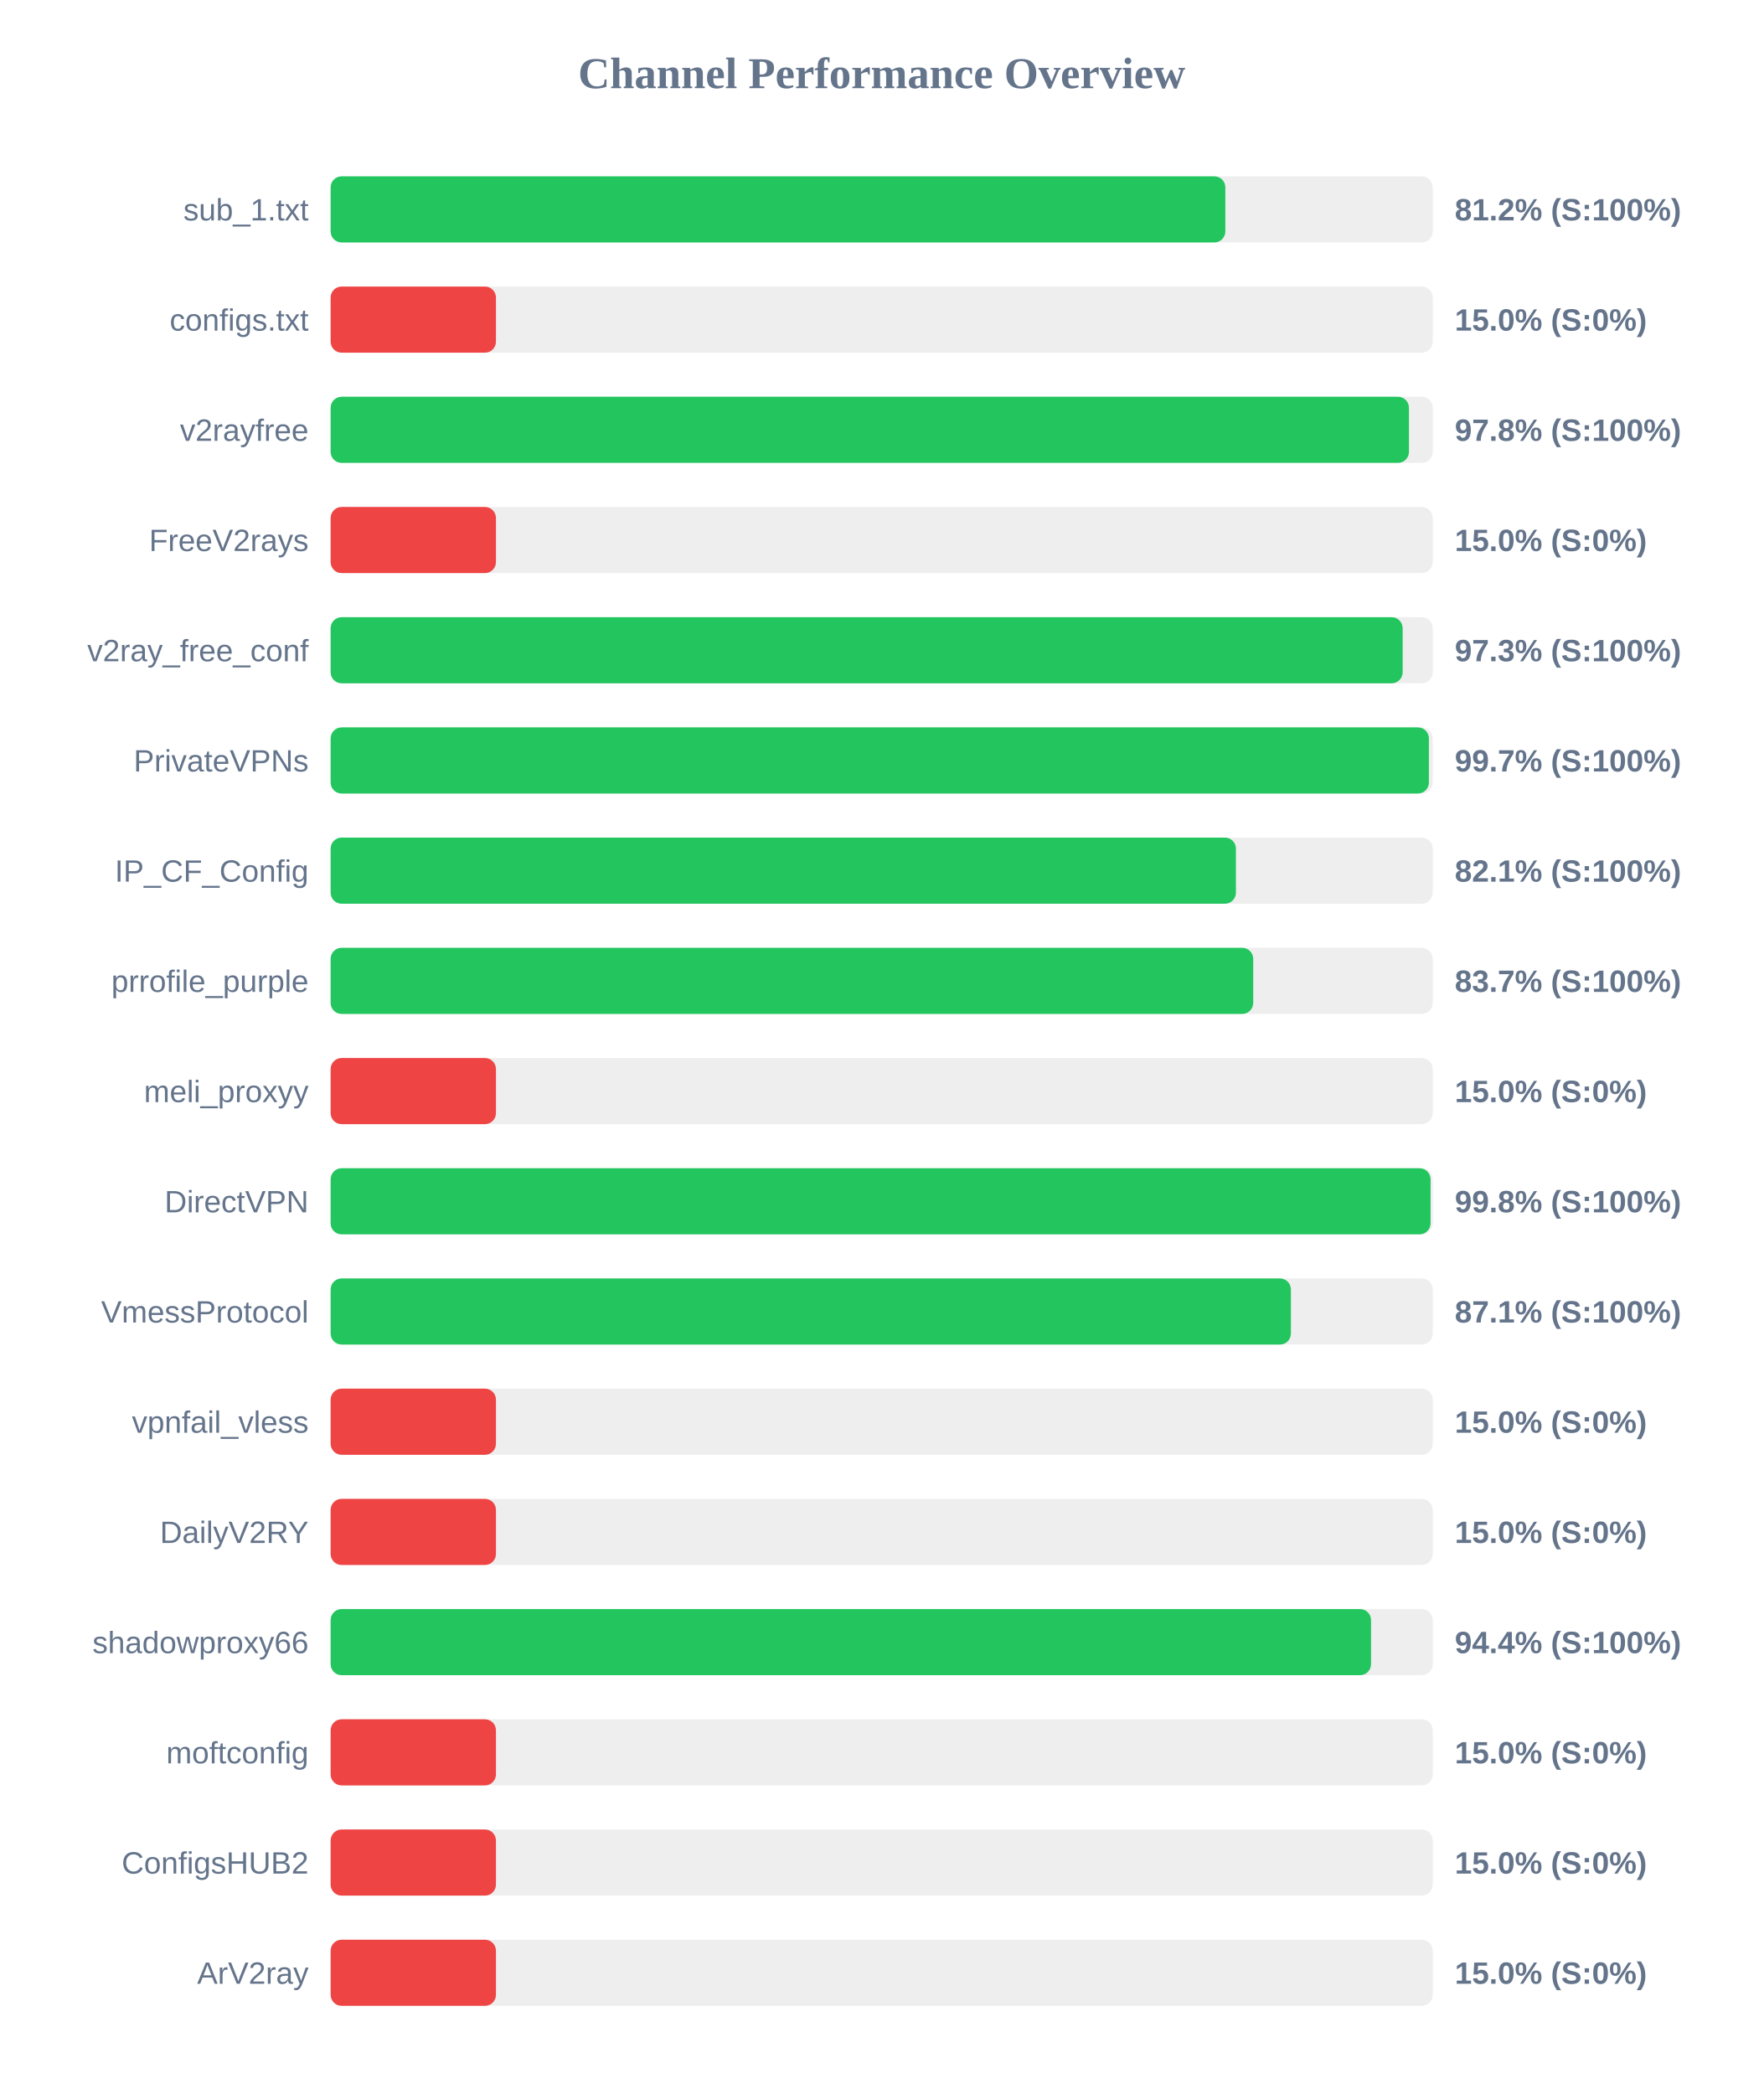
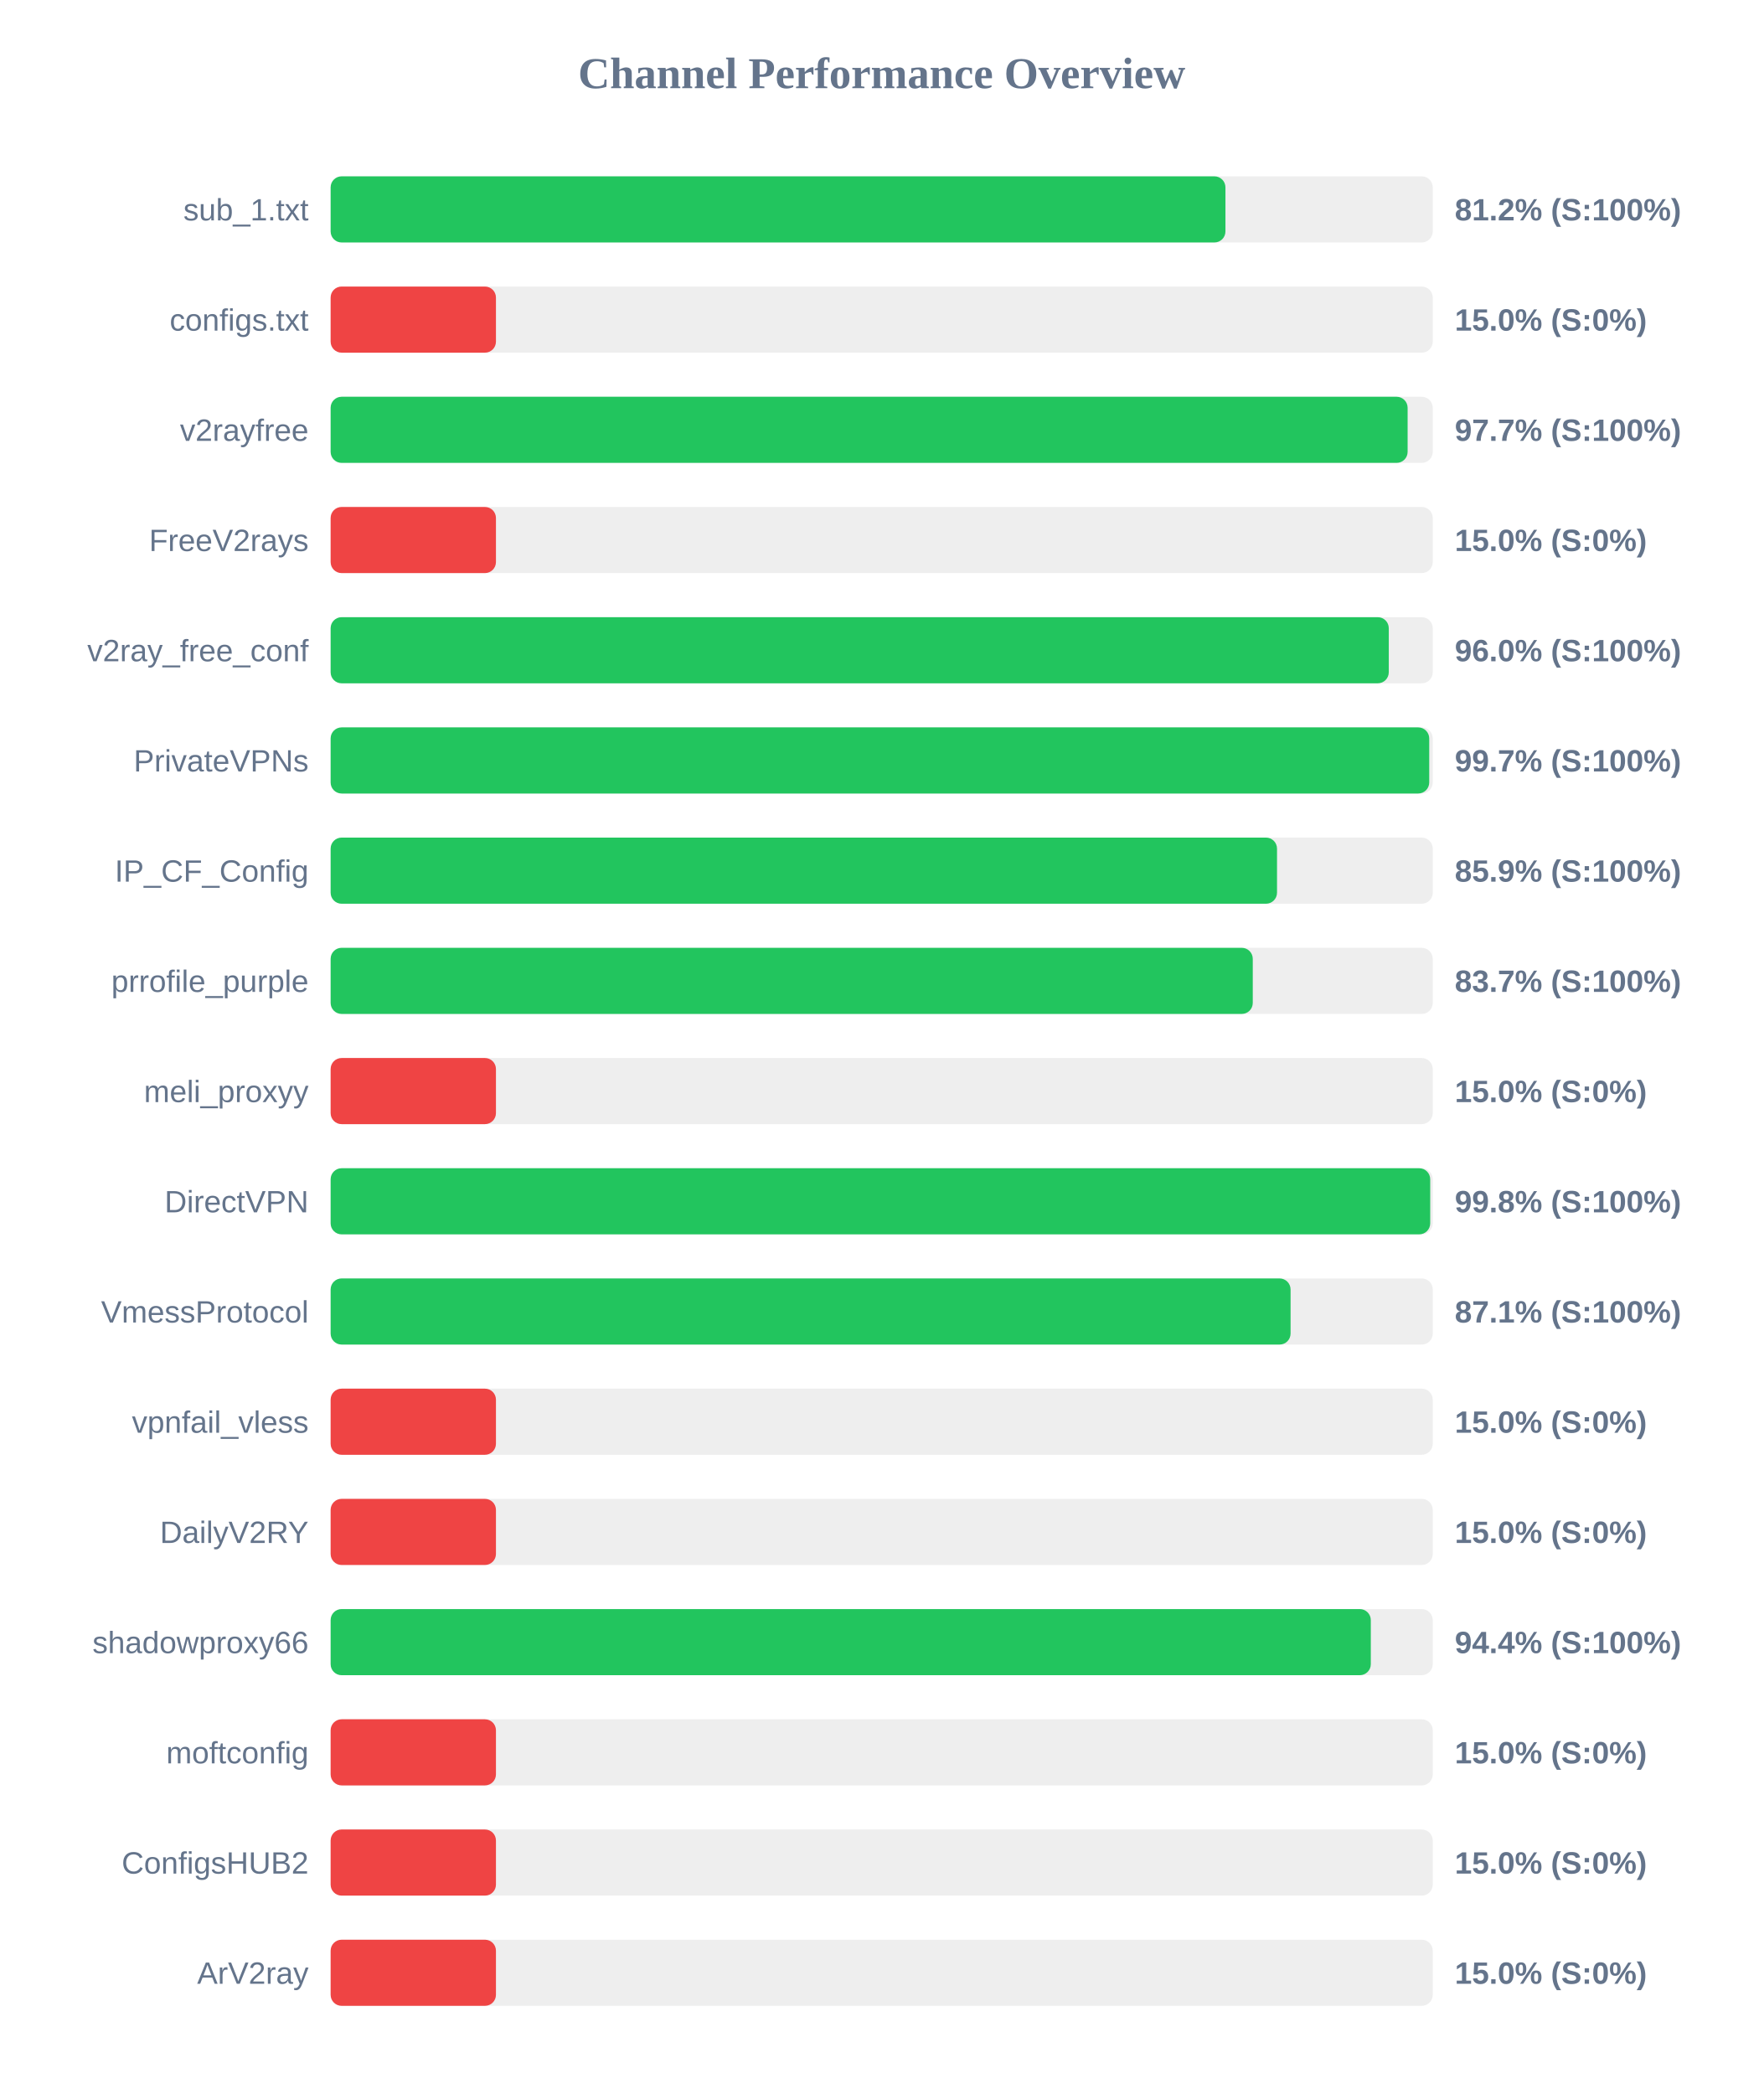
<svg xmlns="http://www.w3.org/2000/svg" width="800" height="950" version="1.1">
  <style>
        .row { font: 14px Arial; fill: #64748b; }
        .score { font: bold 14px Arial; fill: #64748b; }
    </style>
  <text x="400" y="40" text-anchor="middle" font-size="20px" font-weight="bold" fill="#64748b">Channel Performance Overview</text>
  <rect x="150" y="80" width="500" height="30" fill="#eee" rx="5" />
-   <rect x="150" y="80" width="405.9" height="30" fill="#22c55e" rx="5" />
+   <rect x="150" y="80" width="405.95" height="30" fill="#22c55e" rx="5" />
  <text x="140" y="100" text-anchor="end" class="row">sub_1.txt</text>
  <text x="660" y="100" text-anchor="start" class="score">81.2% (S:100%)</text>
  <rect x="150" y="130" width="500" height="30" fill="#eee" rx="5" />
  <rect x="150" y="130" width="75.0" height="30" fill="#ef4444" rx="5" />
  <text x="140" y="150" text-anchor="end" class="row">configs.txt</text>
  <text x="660" y="150" text-anchor="start" class="score">15.0% (S:0%)</text>
  <rect x="150" y="180" width="500" height="30" fill="#eee" rx="5" />
-   <rect x="150" y="180" width="489.2" height="30" fill="#22c55e" rx="5" />
+   <rect x="150" y="180" width="488.6" height="30" fill="#22c55e" rx="5" />
  <text x="140" y="200" text-anchor="end" class="row">v2rayfree</text>
-   <text x="660" y="200" text-anchor="start" class="score">97.8% (S:100%)</text>
+   <text x="660" y="200" text-anchor="start" class="score">97.7% (S:100%)</text>
  <rect x="150" y="230" width="500" height="30" fill="#eee" rx="5" />
  <rect x="150" y="230" width="75.0" height="30" fill="#ef4444" rx="5" />
  <text x="140" y="250" text-anchor="end" class="row">FreeV2rays</text>
  <text x="660" y="250" text-anchor="start" class="score">15.0% (S:0%)</text>
  <rect x="150" y="280" width="500" height="30" fill="#eee" rx="5" />
-   <rect x="150" y="280" width="486.35" height="30" fill="#22c55e" rx="5" />
+   <rect x="150" y="280" width="480.05" height="30" fill="#22c55e" rx="5" />
  <text x="140" y="300" text-anchor="end" class="row">v2ray_free_conf</text>
-   <text x="660" y="300" text-anchor="start" class="score">97.3% (S:100%)</text>
+   <text x="660" y="300" text-anchor="start" class="score">96.0% (S:100%)</text>
  <rect x="150" y="330" width="500" height="30" fill="#eee" rx="5" />
-   <rect x="150" y="330" width="498.25" height="30" fill="#22c55e" rx="5" />
+   <rect x="150" y="330" width="498.4" height="30" fill="#22c55e" rx="5" />
  <text x="140" y="350" text-anchor="end" class="row">PrivateVPNs</text>
  <text x="660" y="350" text-anchor="start" class="score">99.7% (S:100%)</text>
  <rect x="150" y="380" width="500" height="30" fill="#eee" rx="5" />
-   <rect x="150" y="380" width="410.7" height="30" fill="#22c55e" rx="5" />
+   <rect x="150" y="380" width="429.35" height="30" fill="#22c55e" rx="5" />
  <text x="140" y="400" text-anchor="end" class="row">IP_CF_Config</text>
-   <text x="660" y="400" text-anchor="start" class="score">82.1% (S:100%)</text>
+   <text x="660" y="400" text-anchor="start" class="score">85.9% (S:100%)</text>
  <rect x="150" y="430" width="500" height="30" fill="#eee" rx="5" />
-   <rect x="150" y="430" width="418.55" height="30" fill="#22c55e" rx="5" />
+   <rect x="150" y="430" width="418.35" height="30" fill="#22c55e" rx="5" />
  <text x="140" y="450" text-anchor="end" class="row">prrofile_purple</text>
  <text x="660" y="450" text-anchor="start" class="score">83.7% (S:100%)</text>
  <rect x="150" y="480" width="500" height="30" fill="#eee" rx="5" />
  <rect x="150" y="480" width="75.0" height="30" fill="#ef4444" rx="5" />
  <text x="140" y="500" text-anchor="end" class="row">meli_proxyy</text>
  <text x="660" y="500" text-anchor="start" class="score">15.0% (S:0%)</text>
  <rect x="150" y="530" width="500" height="30" fill="#eee" rx="5" />
-   <rect x="150" y="530" width="499.0" height="30" fill="#22c55e" rx="5" />
+   <rect x="150" y="530" width="498.85" height="30" fill="#22c55e" rx="5" />
  <text x="140" y="550" text-anchor="end" class="row">DirectVPN</text>
  <text x="660" y="550" text-anchor="start" class="score">99.8% (S:100%)</text>
  <rect x="150" y="580" width="500" height="30" fill="#eee" rx="5" />
-   <rect x="150" y="580" width="435.65" height="30" fill="#22c55e" rx="5" />
+   <rect x="150" y="580" width="435.5" height="30" fill="#22c55e" rx="5" />
  <text x="140" y="600" text-anchor="end" class="row">VmessProtocol</text>
  <text x="660" y="600" text-anchor="start" class="score">87.1% (S:100%)</text>
  <rect x="150" y="630" width="500" height="30" fill="#eee" rx="5" />
  <rect x="150" y="630" width="75.0" height="30" fill="#ef4444" rx="5" />
  <text x="140" y="650" text-anchor="end" class="row">vpnfail_vless</text>
  <text x="660" y="650" text-anchor="start" class="score">15.0% (S:0%)</text>
  <rect x="150" y="680" width="500" height="30" fill="#eee" rx="5" />
  <rect x="150" y="680" width="75.0" height="30" fill="#ef4444" rx="5" />
  <text x="140" y="700" text-anchor="end" class="row">DailyV2RY</text>
  <text x="660" y="700" text-anchor="start" class="score">15.0% (S:0%)</text>
  <rect x="150" y="730" width="500" height="30" fill="#eee" rx="5" />
-   <rect x="150" y="730" width="472.0" height="30" fill="#22c55e" rx="5" />
+   <rect x="150" y="730" width="471.9" height="30" fill="#22c55e" rx="5" />
  <text x="140" y="750" text-anchor="end" class="row">shadowproxy66</text>
  <text x="660" y="750" text-anchor="start" class="score">94.4% (S:100%)</text>
  <rect x="150" y="780" width="500" height="30" fill="#eee" rx="5" />
  <rect x="150" y="780" width="75.0" height="30" fill="#ef4444" rx="5" />
  <text x="140" y="800" text-anchor="end" class="row">moftconfig</text>
  <text x="660" y="800" text-anchor="start" class="score">15.0% (S:0%)</text>
  <rect x="150" y="830" width="500" height="30" fill="#eee" rx="5" />
  <rect x="150" y="830" width="75.0" height="30" fill="#ef4444" rx="5" />
  <text x="140" y="850" text-anchor="end" class="row">ConfigsHUB2</text>
  <text x="660" y="850" text-anchor="start" class="score">15.0% (S:0%)</text>
  <rect x="150" y="880" width="500" height="30" fill="#eee" rx="5" />
  <rect x="150" y="880" width="75.0" height="30" fill="#ef4444" rx="5" />
  <text x="140" y="900" text-anchor="end" class="row">ArV2ray</text>
  <text x="660" y="900" text-anchor="start" class="score">15.0% (S:0%)</text>
</svg>
